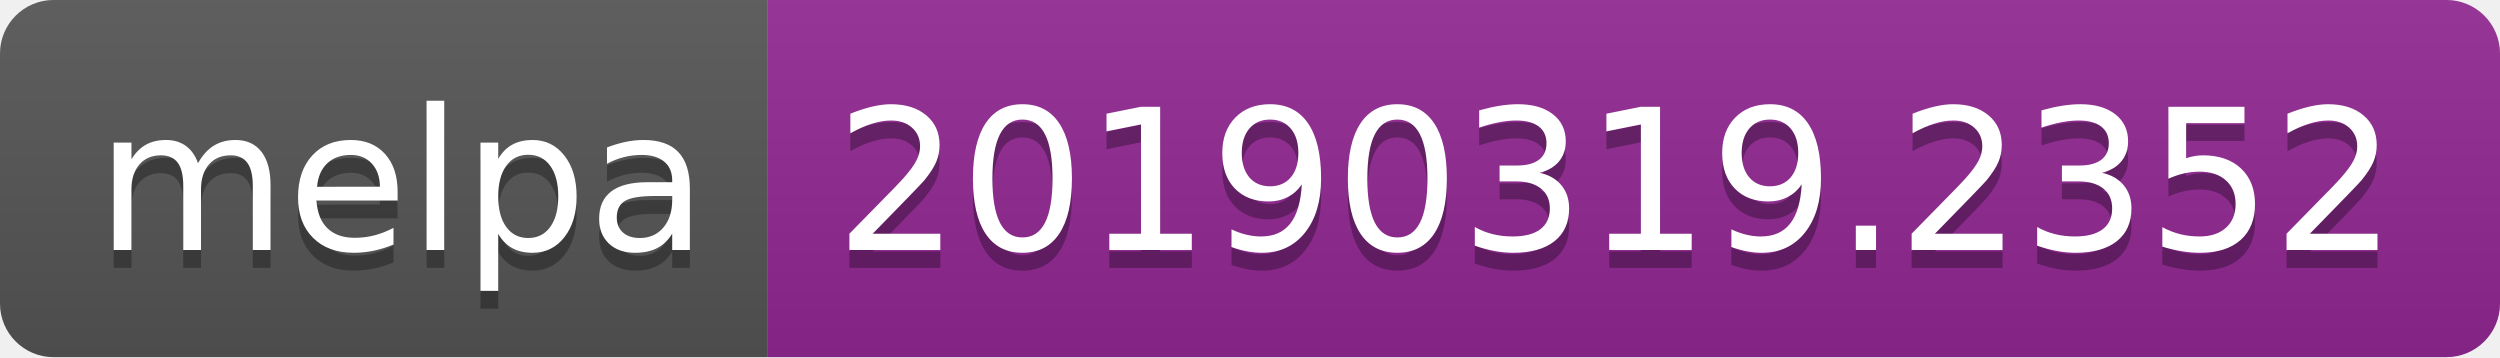
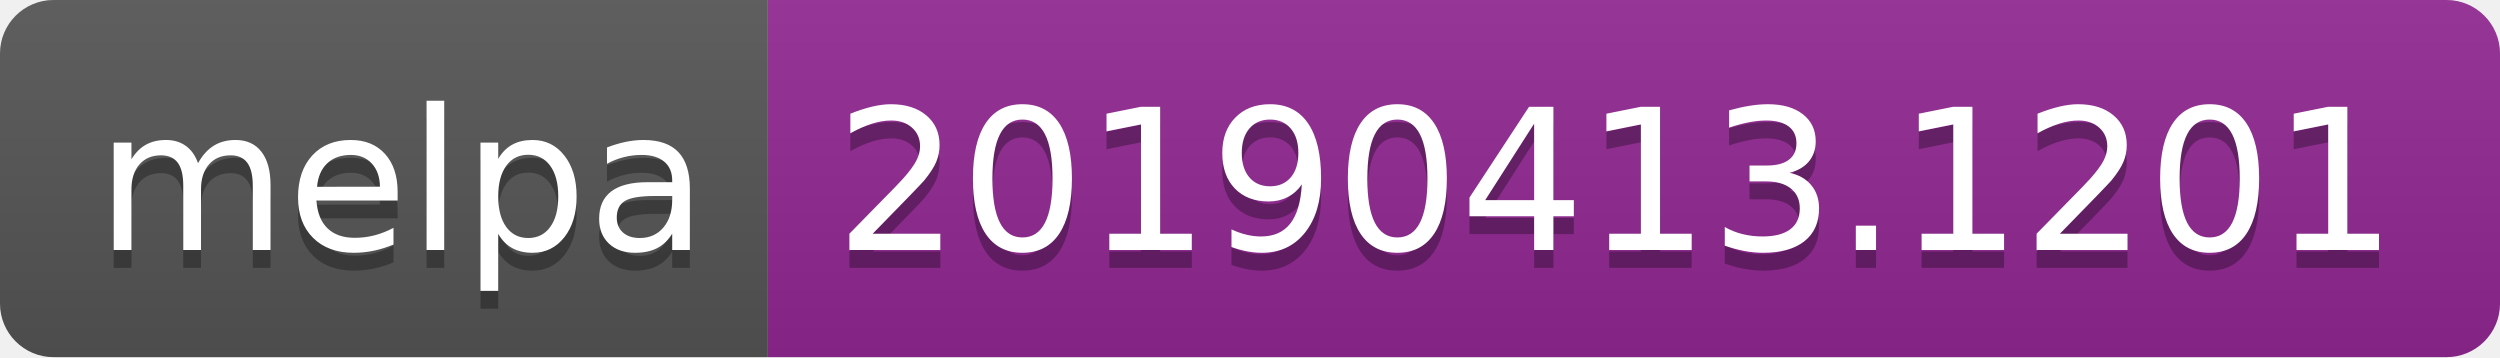
<svg xmlns="http://www.w3.org/2000/svg" width="140" height="20">
  <linearGradient id="b" x2="0" y2="100%">
    <stop offset="0" stop-color="#bbb" stop-opacity=".1" />
    <stop offset="1" stop-opacity=".1" />
  </linearGradient>
  <clipPath id="a">
    <rect width="140" height="20" rx="3" fill="#fff" />
  </clipPath>
  <g clip-path="url(#a)">
    <path fill="#555" d="M0 0h43v20H0z" />
    <path fill="#922793" d="M43 0h97v20H43z" />
    <path fill="url(#b)" d="M0 0h140v20H0z" />
  </g>
  <g fill="#fff" text-anchor="middle" font-family="DejaVu Sans,Verdana,Geneva,sans-serif" font-size="110">
    <text x="225" y="150" fill="#010101" fill-opacity=".3" transform="scale(.1)" textLength="330">melpa</text>
    <text x="225" y="140" transform="scale(.1)" textLength="330">melpa</text>
-     <text x="905" y="150" fill="#010101" fill-opacity=".3" transform="scale(.1)" textLength="870">20190319.2352</text>
-     <text x="905" y="140" transform="scale(.1)" textLength="870">20190319.2352</text>
+     <text x="905" y="150" fill="#010101" fill-opacity=".3" transform="scale(.1)" textLength="870">20190413.1201</text>
+     <text x="905" y="140" transform="scale(.1)" textLength="870">20190413.1201</text>
  </g>
</svg>
